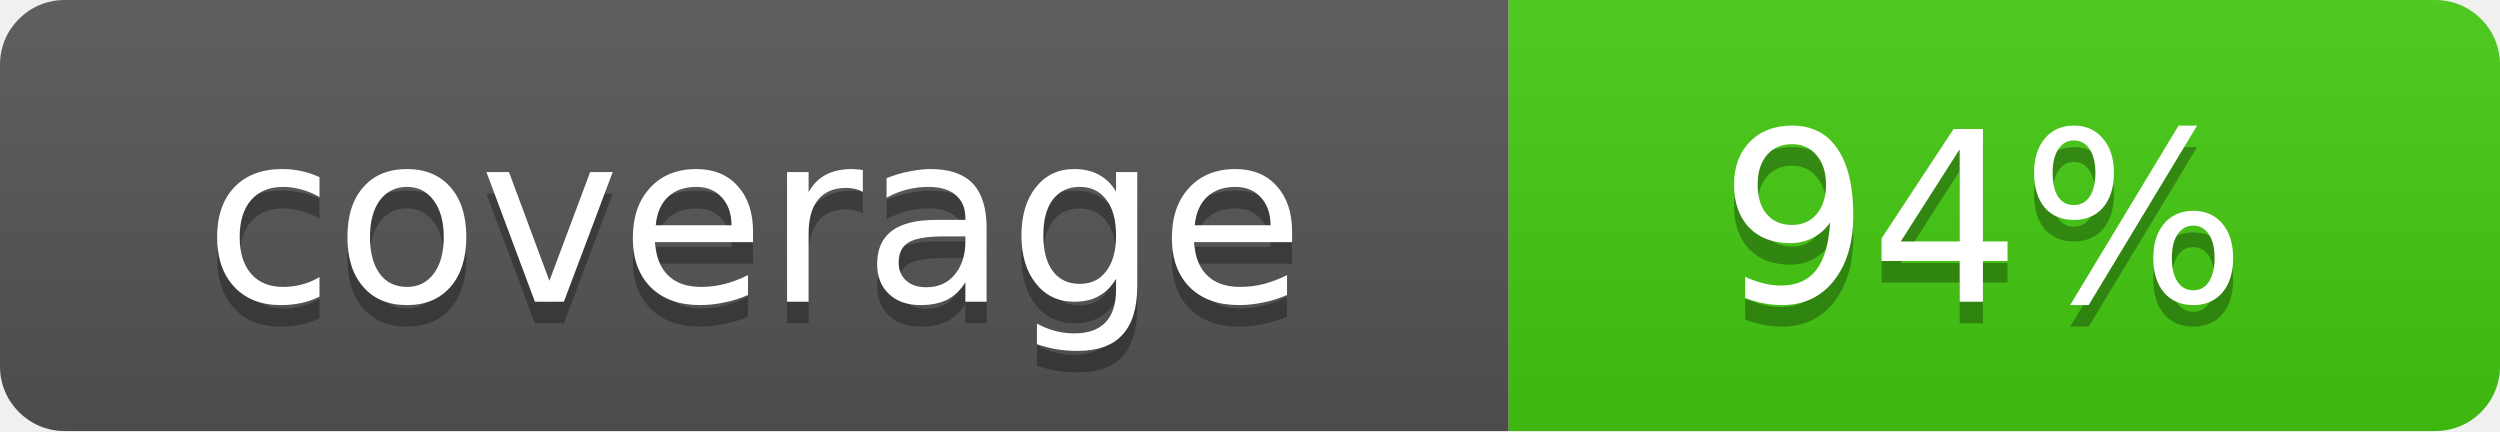
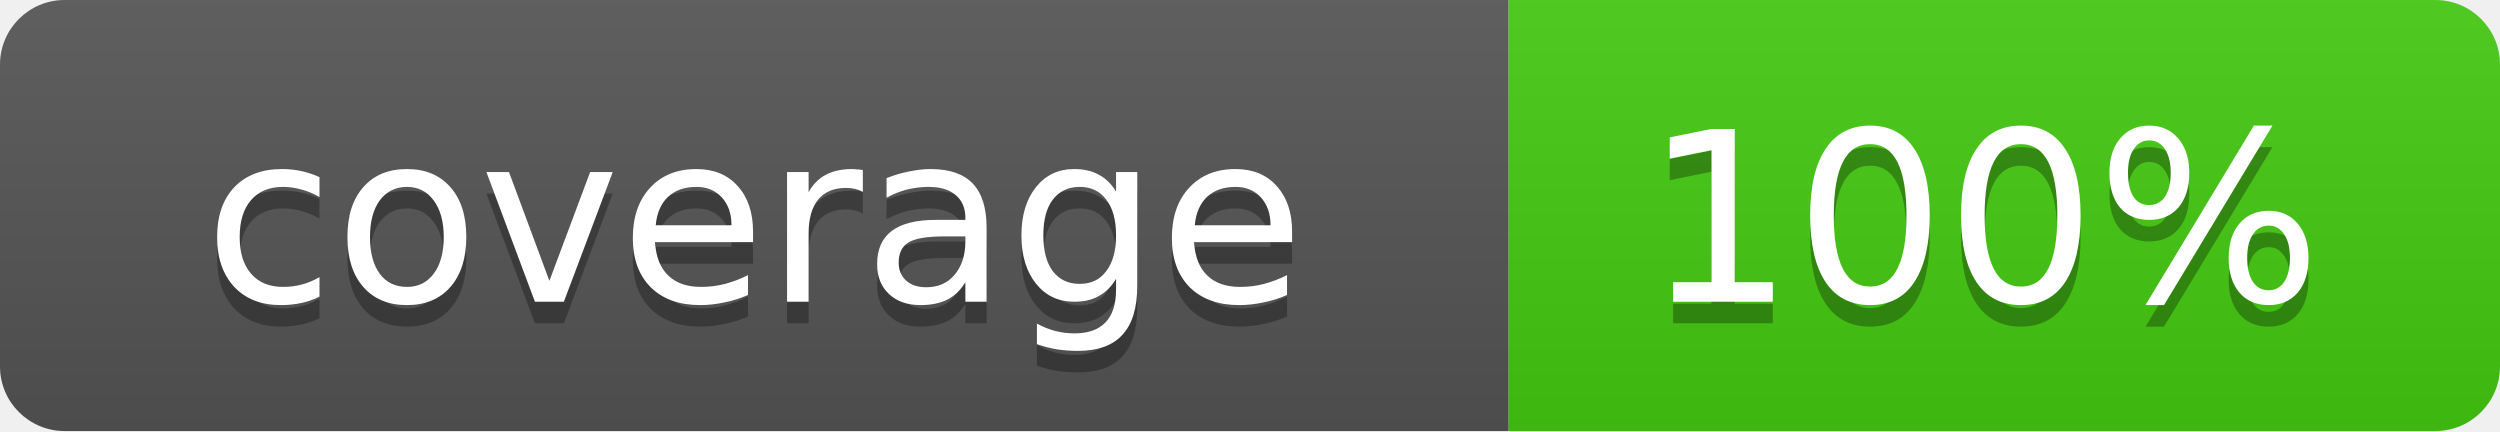
- <svg xmlns="http://www.w3.org/2000/svg" width="116" height="20" role="img" aria-label="coverage: 94%">
+ <svg xmlns="http://www.w3.org/2000/svg" width="116" height="20" role="img" aria-label="coverage: 100%">
  <linearGradient id="s" x2="0" y2="100%">
    <stop offset="0" stop-color="#bbb" stop-opacity=".1" />
    <stop offset="1" stop-opacity=".1" />
  </linearGradient>
  <clipPath id="r">
    <rect width="116" height="20" rx="3" fill="#fff" />
  </clipPath>
  <g clip-path="url(#r)">
    <rect width="70" height="20" fill="#555" />
    <rect x="70" width="46" height="20" fill="#4c1" />
    <rect width="116" height="20" fill="url(#s)" />
  </g>
  <g fill="#fff" text-anchor="middle" font-family="Verdana,Geneva,DejaVu Sans,sans-serif" font-size="11">
    <text x="35" y="15" fill="#010101" fill-opacity=".3">coverage</text>
    <text x="35" y="14">coverage</text>
-     <text x="92" y="15" fill="#010101" fill-opacity=".3">94%</text>
-     <text x="92" y="14">94%</text>
+     <text x="92" y="15" fill="#010101" fill-opacity=".3">100%</text>
+     <text x="92" y="14">100%</text>
  </g>
</svg>
